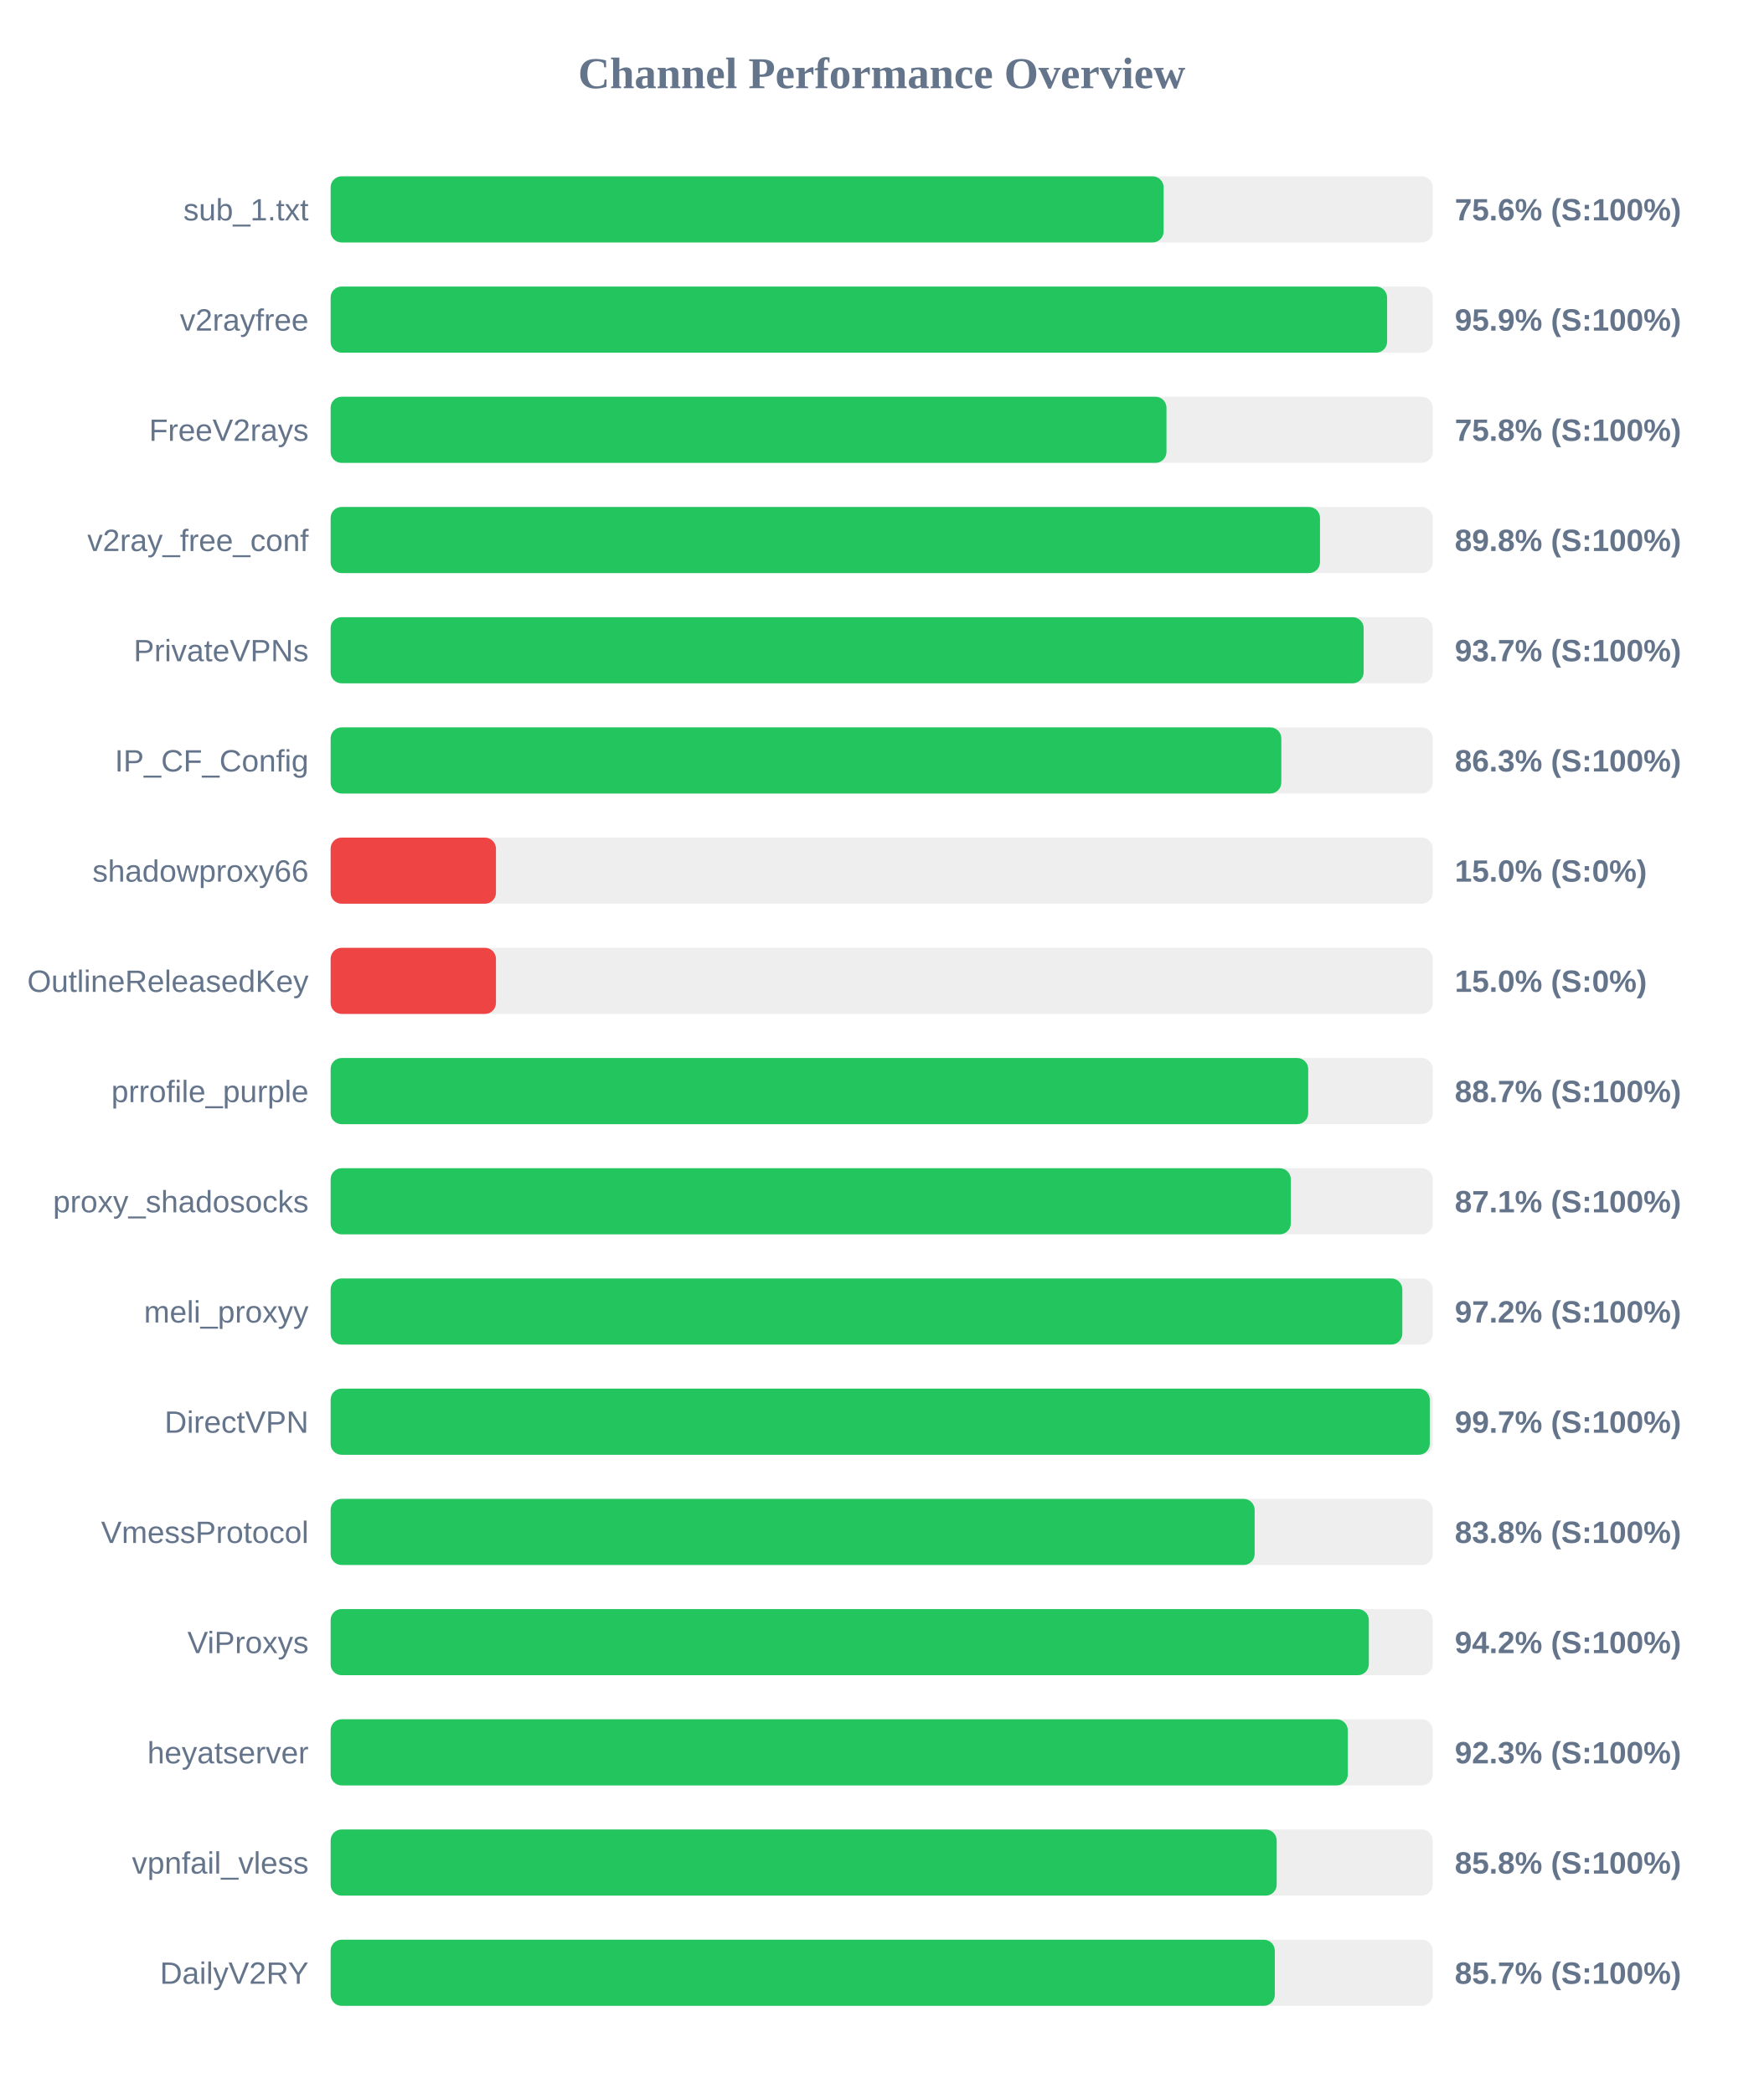
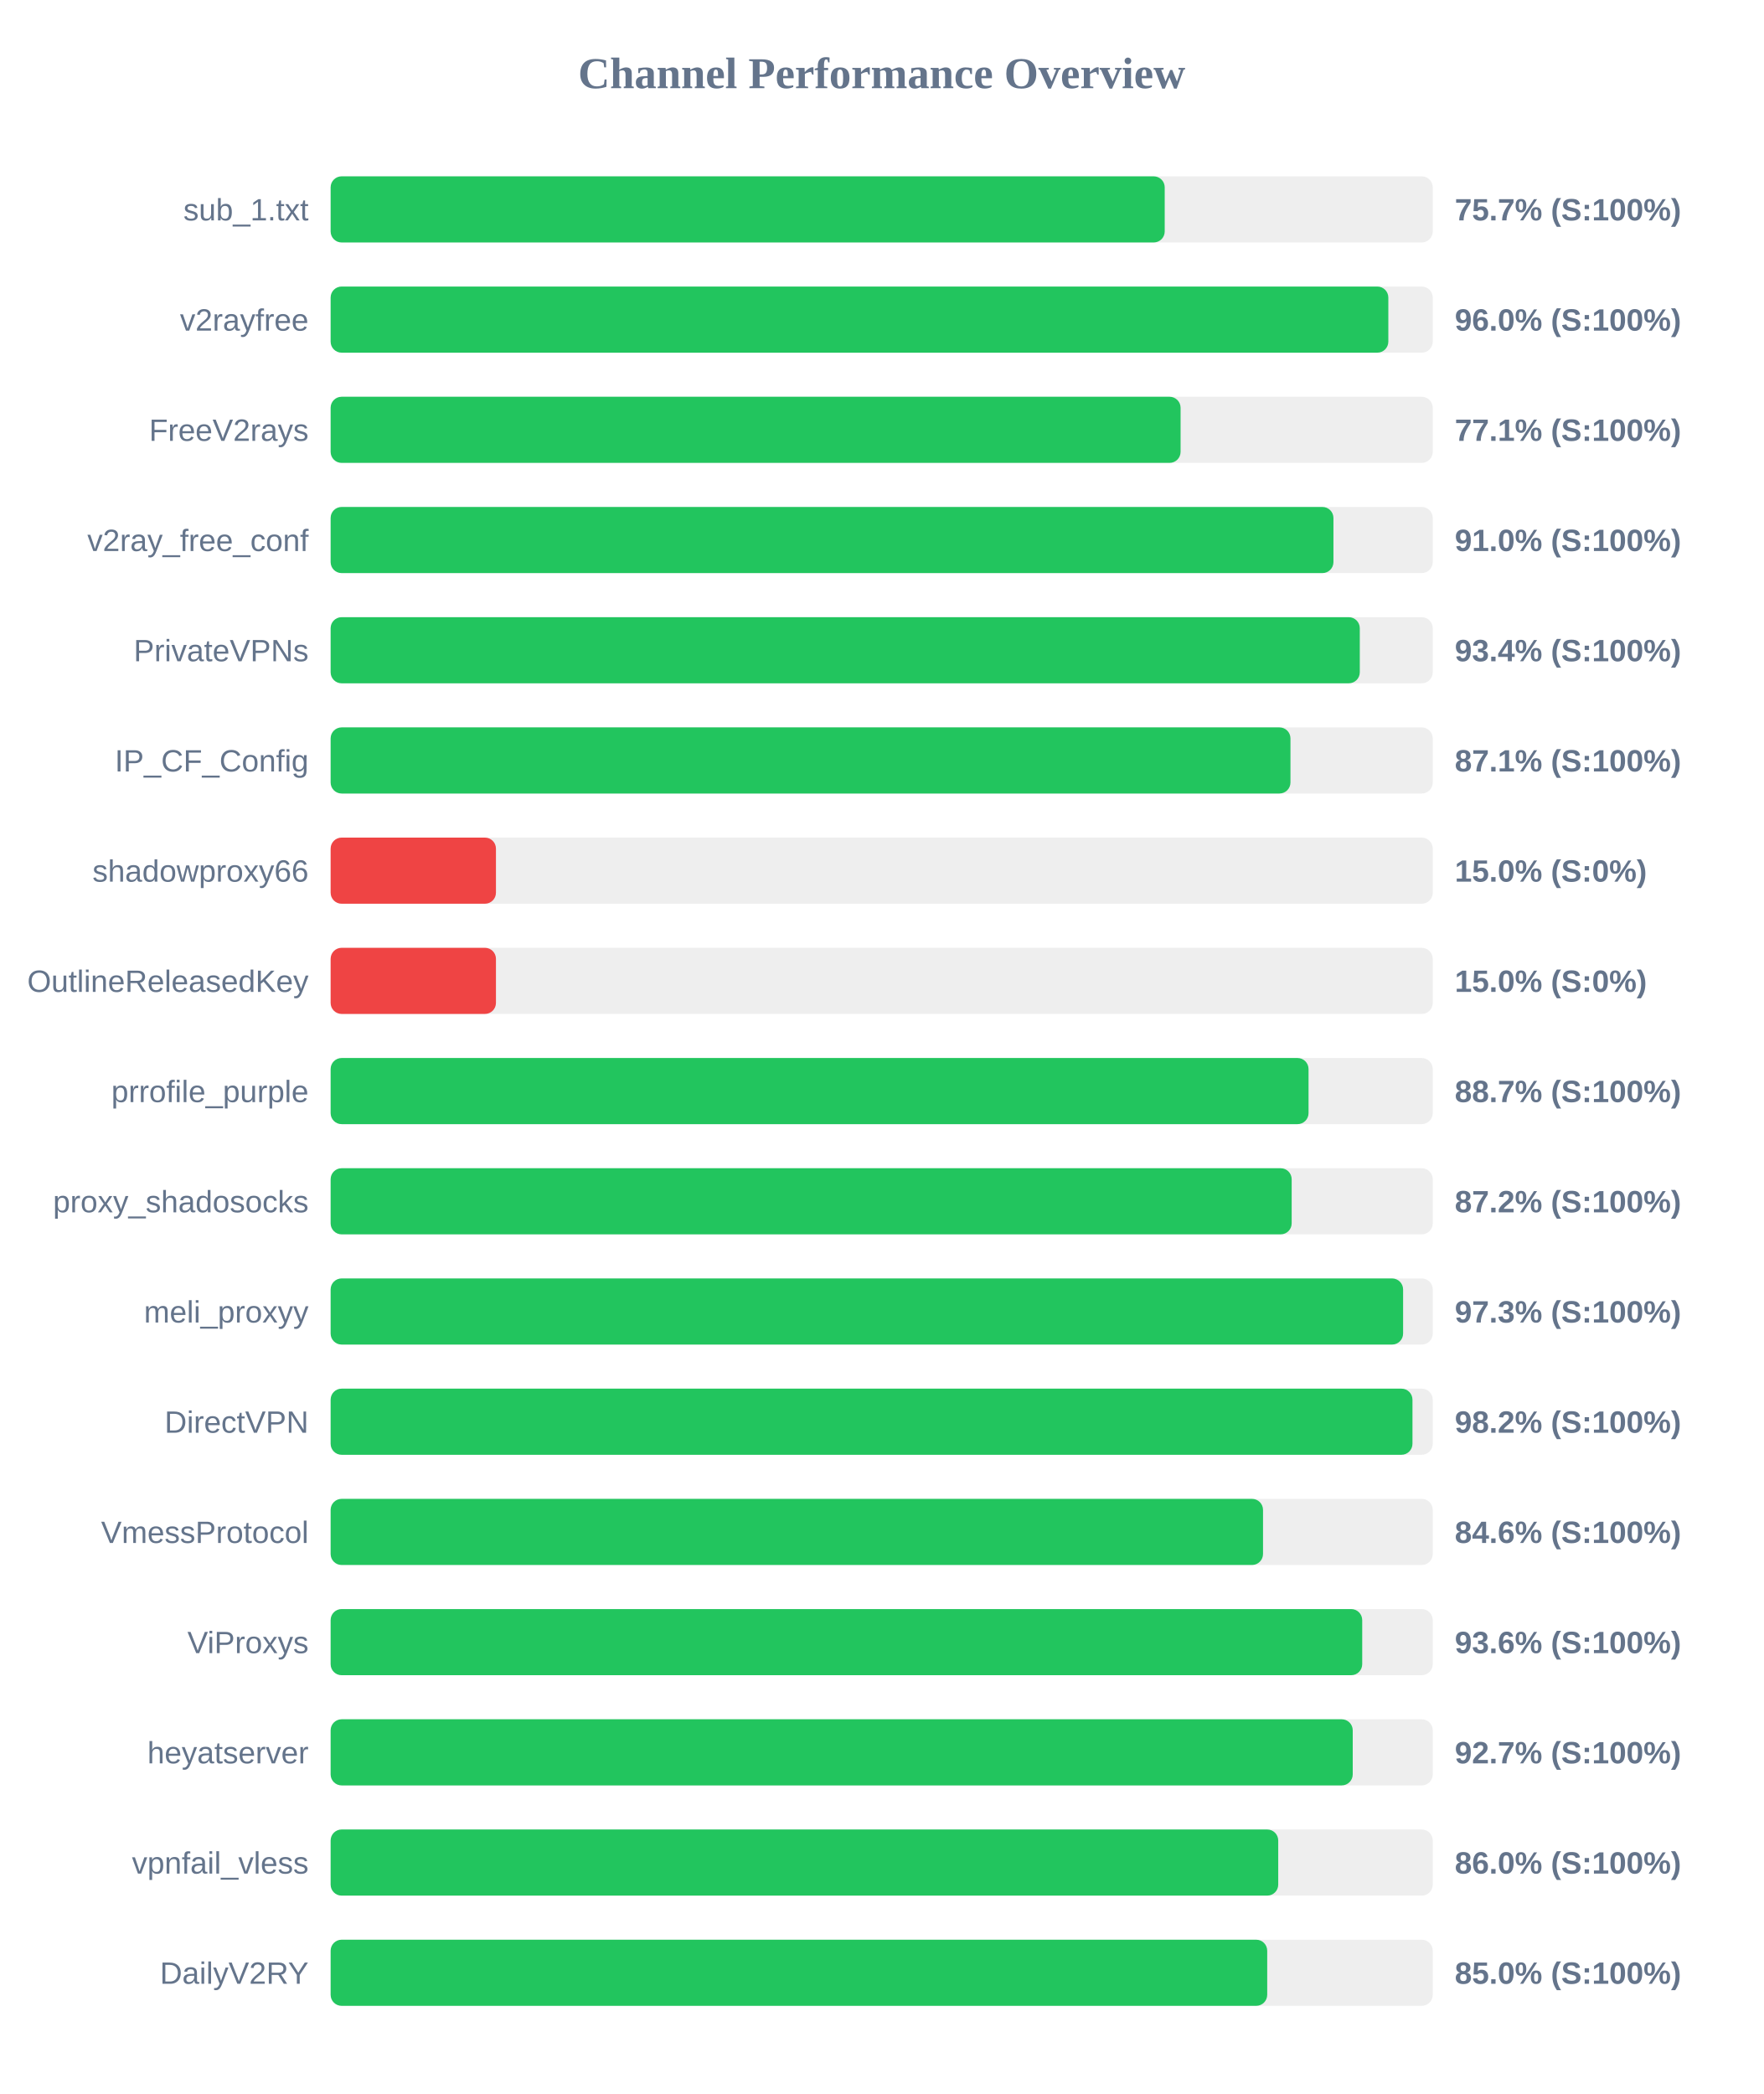
<svg xmlns="http://www.w3.org/2000/svg" width="800" height="950" version="1.1">
  <style>
        .row { font: 14px Arial; fill: #64748b; }
        .score { font: bold 14px Arial; fill: #64748b; }
    </style>
  <text x="400" y="40" text-anchor="middle" font-size="20px" font-weight="bold" fill="#64748b">Channel Performance Overview</text>
  <rect x="150" y="80" width="500" height="30" fill="#eee" rx="5" />
-   <rect x="150" y="80" width="377.9" height="30" fill="#22c55e" rx="5" />
+   <rect x="150" y="80" width="378.4" height="30" fill="#22c55e" rx="5" />
  <text x="140" y="100" text-anchor="end" class="row">sub_1.txt</text>
-   <text x="660" y="100" text-anchor="start" class="score">75.6% (S:100%)</text>
+   <text x="660" y="100" text-anchor="start" class="score">75.7% (S:100%)</text>
  <rect x="150" y="130" width="500" height="30" fill="#eee" rx="5" />
-   <rect x="150" y="130" width="479.3" height="30" fill="#22c55e" rx="5" />
+   <rect x="150" y="130" width="479.85" height="30" fill="#22c55e" rx="5" />
  <text x="140" y="150" text-anchor="end" class="row">v2rayfree</text>
-   <text x="660" y="150" text-anchor="start" class="score">95.9% (S:100%)</text>
+   <text x="660" y="150" text-anchor="start" class="score">96.0% (S:100%)</text>
  <rect x="150" y="180" width="500" height="30" fill="#eee" rx="5" />
-   <rect x="150" y="180" width="379.2" height="30" fill="#22c55e" rx="5" />
+   <rect x="150" y="180" width="385.6" height="30" fill="#22c55e" rx="5" />
  <text x="140" y="200" text-anchor="end" class="row">FreeV2rays</text>
-   <text x="660" y="200" text-anchor="start" class="score">75.8% (S:100%)</text>
+   <text x="660" y="200" text-anchor="start" class="score">77.1% (S:100%)</text>
  <rect x="150" y="230" width="500" height="30" fill="#eee" rx="5" />
-   <rect x="150" y="230" width="448.85" height="30" fill="#22c55e" rx="5" />
+   <rect x="150" y="230" width="454.95" height="30" fill="#22c55e" rx="5" />
  <text x="140" y="250" text-anchor="end" class="row">v2ray_free_conf</text>
-   <text x="660" y="250" text-anchor="start" class="score">89.8% (S:100%)</text>
+   <text x="660" y="250" text-anchor="start" class="score">91.0% (S:100%)</text>
  <rect x="150" y="280" width="500" height="30" fill="#eee" rx="5" />
-   <rect x="150" y="280" width="468.65" height="30" fill="#22c55e" rx="5" />
+   <rect x="150" y="280" width="466.9" height="30" fill="#22c55e" rx="5" />
  <text x="140" y="300" text-anchor="end" class="row">PrivateVPNs</text>
-   <text x="660" y="300" text-anchor="start" class="score">93.7% (S:100%)</text>
+   <text x="660" y="300" text-anchor="start" class="score">93.4% (S:100%)</text>
  <rect x="150" y="330" width="500" height="30" fill="#eee" rx="5" />
-   <rect x="150" y="330" width="431.3" height="30" fill="#22c55e" rx="5" />
+   <rect x="150" y="330" width="435.45" height="30" fill="#22c55e" rx="5" />
  <text x="140" y="350" text-anchor="end" class="row">IP_CF_Config</text>
-   <text x="660" y="350" text-anchor="start" class="score">86.3% (S:100%)</text>
+   <text x="660" y="350" text-anchor="start" class="score">87.1% (S:100%)</text>
  <rect x="150" y="380" width="500" height="30" fill="#eee" rx="5" />
  <rect x="150" y="380" width="75.0" height="30" fill="#ef4444" rx="5" />
  <text x="140" y="400" text-anchor="end" class="row">shadowproxy66</text>
  <text x="660" y="400" text-anchor="start" class="score">15.0% (S:0%)</text>
  <rect x="150" y="430" width="500" height="30" fill="#eee" rx="5" />
  <rect x="150" y="430" width="75.0" height="30" fill="#ef4444" rx="5" />
  <text x="140" y="450" text-anchor="end" class="row">OutlineReleasedKey</text>
  <text x="660" y="450" text-anchor="start" class="score">15.0% (S:0%)</text>
  <rect x="150" y="480" width="500" height="30" fill="#eee" rx="5" />
-   <rect x="150" y="480" width="443.5" height="30" fill="#22c55e" rx="5" />
+   <rect x="150" y="480" width="443.65" height="30" fill="#22c55e" rx="5" />
  <text x="140" y="500" text-anchor="end" class="row">prrofile_purple</text>
  <text x="660" y="500" text-anchor="start" class="score">88.7% (S:100%)</text>
  <rect x="150" y="530" width="500" height="30" fill="#eee" rx="5" />
-   <rect x="150" y="530" width="435.6" height="30" fill="#22c55e" rx="5" />
+   <rect x="150" y="530" width="436.0" height="30" fill="#22c55e" rx="5" />
  <text x="140" y="550" text-anchor="end" class="row">proxy_shadosocks</text>
-   <text x="660" y="550" text-anchor="start" class="score">87.1% (S:100%)</text>
+   <text x="660" y="550" text-anchor="start" class="score">87.2% (S:100%)</text>
  <rect x="150" y="580" width="500" height="30" fill="#eee" rx="5" />
-   <rect x="150" y="580" width="486.2" height="30" fill="#22c55e" rx="5" />
+   <rect x="150" y="580" width="486.55" height="30" fill="#22c55e" rx="5" />
  <text x="140" y="600" text-anchor="end" class="row">meli_proxyy</text>
-   <text x="660" y="600" text-anchor="start" class="score">97.2% (S:100%)</text>
+   <text x="660" y="600" text-anchor="start" class="score">97.3% (S:100%)</text>
  <rect x="150" y="630" width="500" height="30" fill="#eee" rx="5" />
-   <rect x="150" y="630" width="498.65" height="30" fill="#22c55e" rx="5" />
+   <rect x="150" y="630" width="490.8" height="30" fill="#22c55e" rx="5" />
  <text x="140" y="650" text-anchor="end" class="row">DirectVPN</text>
-   <text x="660" y="650" text-anchor="start" class="score">99.7% (S:100%)</text>
+   <text x="660" y="650" text-anchor="start" class="score">98.2% (S:100%)</text>
  <rect x="150" y="680" width="500" height="30" fill="#eee" rx="5" />
-   <rect x="150" y="680" width="419.2" height="30" fill="#22c55e" rx="5" />
+   <rect x="150" y="680" width="423.0" height="30" fill="#22c55e" rx="5" />
  <text x="140" y="700" text-anchor="end" class="row">VmessProtocol</text>
-   <text x="660" y="700" text-anchor="start" class="score">83.8% (S:100%)</text>
+   <text x="660" y="700" text-anchor="start" class="score">84.6% (S:100%)</text>
  <rect x="150" y="730" width="500" height="30" fill="#eee" rx="5" />
-   <rect x="150" y="730" width="471.0" height="30" fill="#22c55e" rx="5" />
+   <rect x="150" y="730" width="468.0" height="30" fill="#22c55e" rx="5" />
  <text x="140" y="750" text-anchor="end" class="row">ViProxys</text>
-   <text x="660" y="750" text-anchor="start" class="score">94.2% (S:100%)</text>
+   <text x="660" y="750" text-anchor="start" class="score">93.6% (S:100%)</text>
  <rect x="150" y="780" width="500" height="30" fill="#eee" rx="5" />
-   <rect x="150" y="780" width="461.45" height="30" fill="#22c55e" rx="5" />
+   <rect x="150" y="780" width="463.7" height="30" fill="#22c55e" rx="5" />
  <text x="140" y="800" text-anchor="end" class="row">heyatserver</text>
-   <text x="660" y="800" text-anchor="start" class="score">92.3% (S:100%)</text>
+   <text x="660" y="800" text-anchor="start" class="score">92.7% (S:100%)</text>
  <rect x="150" y="830" width="500" height="30" fill="#eee" rx="5" />
-   <rect x="150" y="830" width="429.2" height="30" fill="#22c55e" rx="5" />
+   <rect x="150" y="830" width="429.9" height="30" fill="#22c55e" rx="5" />
  <text x="140" y="850" text-anchor="end" class="row">vpnfail_vless</text>
-   <text x="660" y="850" text-anchor="start" class="score">85.8% (S:100%)</text>
+   <text x="660" y="850" text-anchor="start" class="score">86.0% (S:100%)</text>
  <rect x="150" y="880" width="500" height="30" fill="#eee" rx="5" />
-   <rect x="150" y="880" width="428.35" height="30" fill="#22c55e" rx="5" />
+   <rect x="150" y="880" width="424.9" height="30" fill="#22c55e" rx="5" />
  <text x="140" y="900" text-anchor="end" class="row">DailyV2RY</text>
-   <text x="660" y="900" text-anchor="start" class="score">85.7% (S:100%)</text>
+   <text x="660" y="900" text-anchor="start" class="score">85.0% (S:100%)</text>
</svg>
